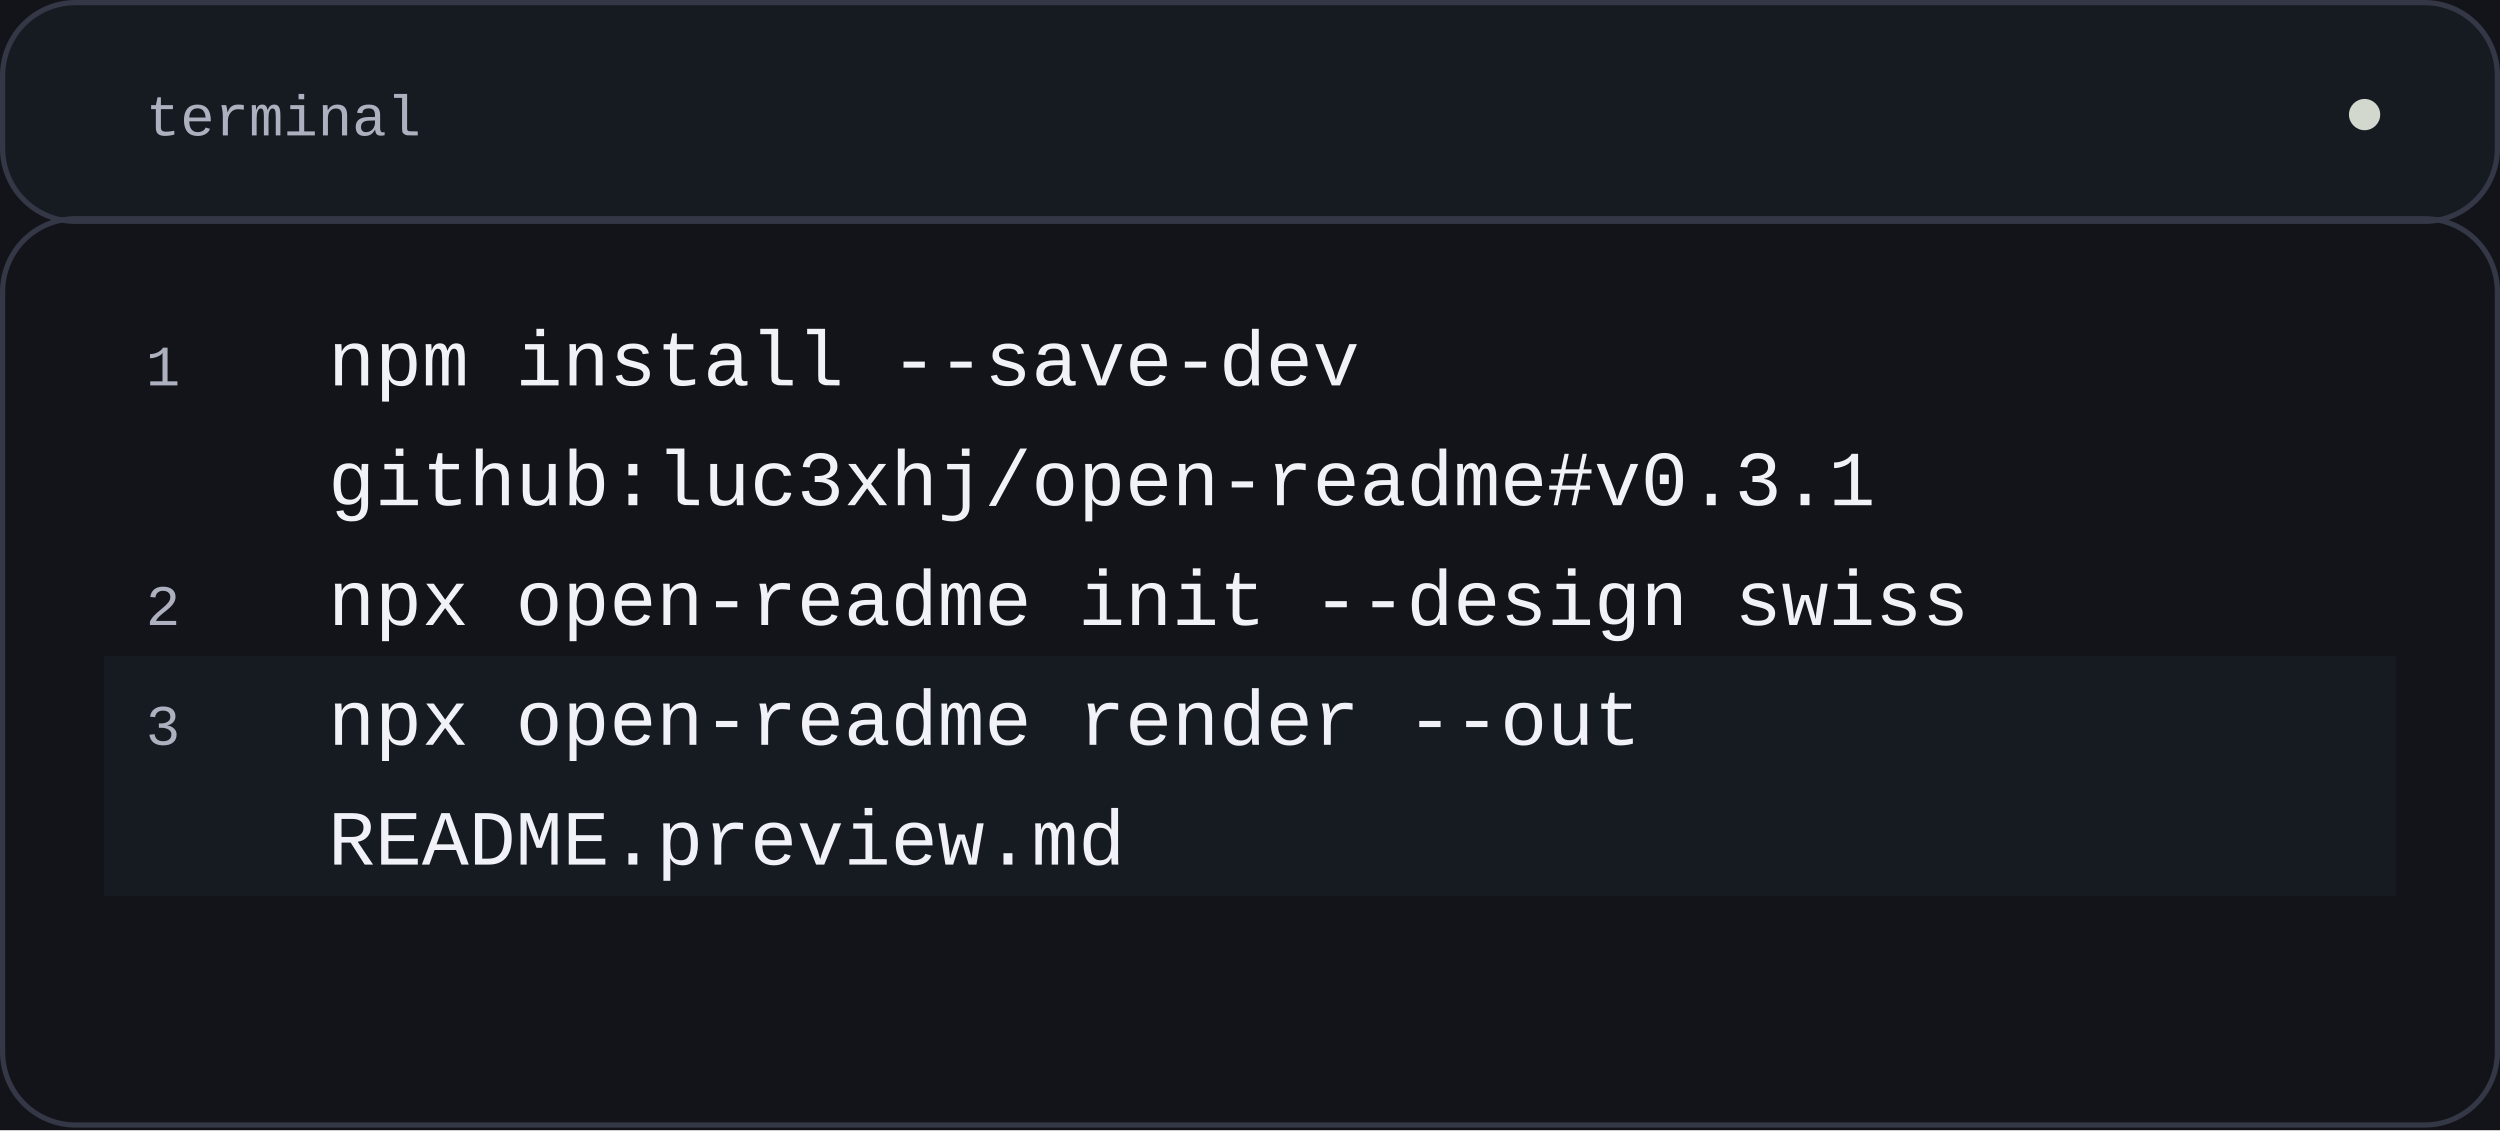
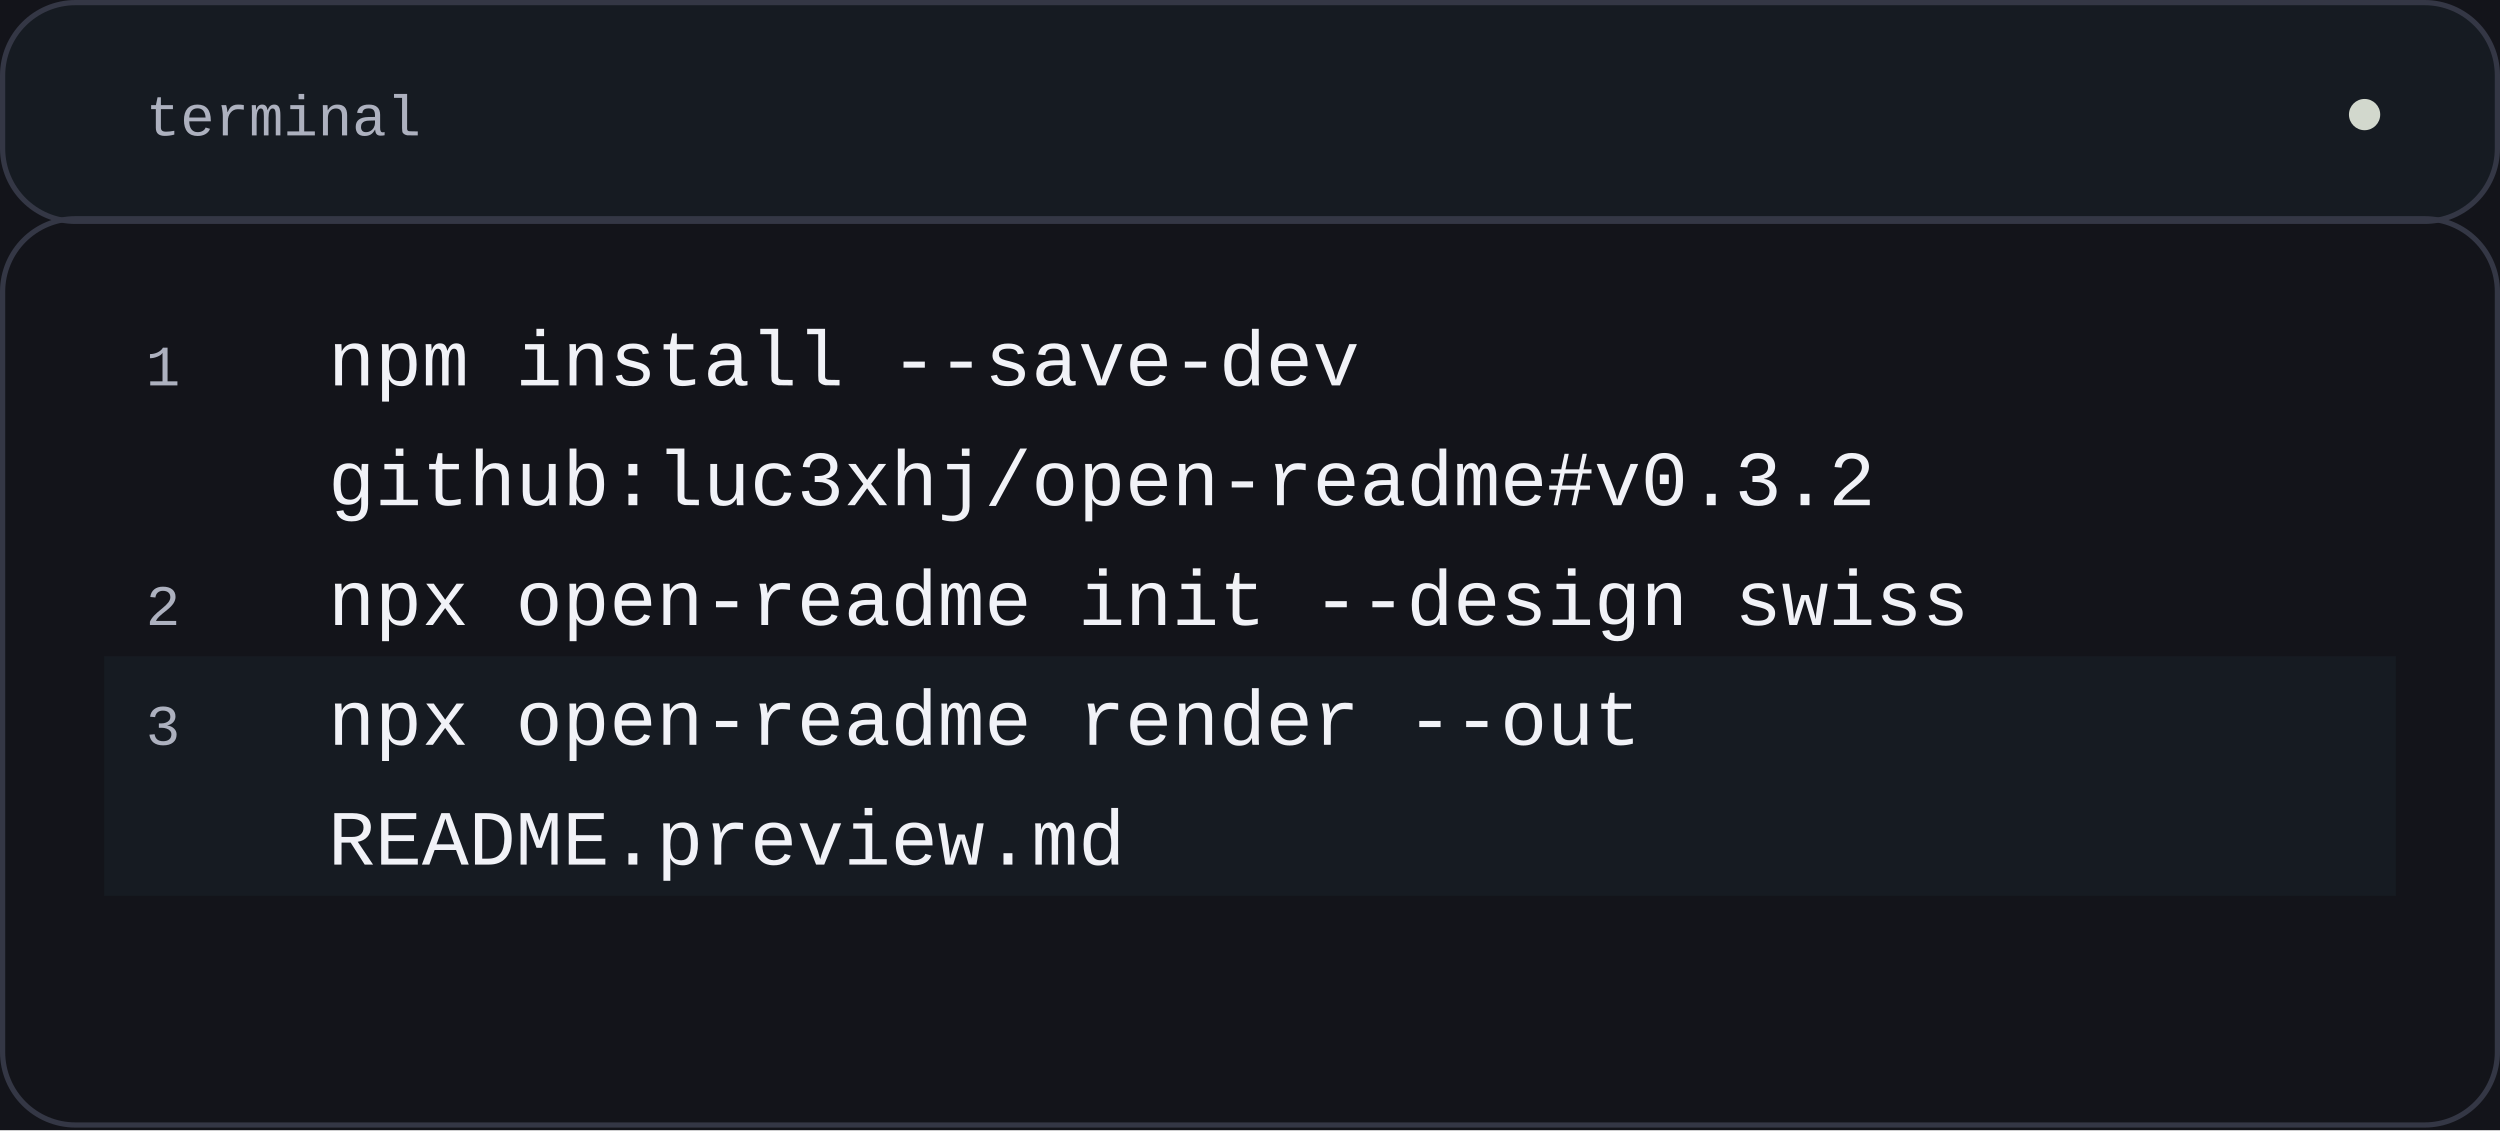
<svg xmlns="http://www.w3.org/2000/svg" width="480" height="217" viewBox="0 0 480 217" role="img" aria-labelledby="title">
  <rect x="0" y="0" width="480" height="217" rx="0" fill="#13141a" stroke="none" />
  <rect x="0.5" y="0.5" width="479" height="42" rx="14" fill="#161b22" stroke="#343745" />
  <text x="28" y="26" font-family="'SFMono-Regular', Consolas, 'Liberation Mono', monospace" font-size="11" font-weight="400" fill="#adb1bf" text-anchor="start">
    <tspan x="28" dy="0">terminal</tspan>
  </text>
  <circle cx="454" cy="22" r="3" fill="#D2D8CD" stroke="none" />
  <text x="28" y="74" font-family="'SFMono-Regular', Consolas, 'Liberation Mono', monospace" font-size="11" font-weight="400" fill="#adb1bf" text-anchor="start">
    <tspan x="28" dy="0"> 1</tspan>
  </text>
  <text x="63" y="74" font-family="'SFMono-Regular', Consolas, 'Liberation Mono', monospace" font-size="15" font-weight="400" fill="#f1f2f7" text-anchor="start">
    <tspan x="63" dy="0">npm install --save-dev</tspan>
  </text>
  <text x="28" y="97" font-family="'SFMono-Regular', Consolas, 'Liberation Mono', monospace" font-size="11" font-weight="400" fill="#adb1bf" text-anchor="start">
    <tspan x="28" dy="0"> </tspan>
  </text>
  <text x="63" y="97" font-family="'SFMono-Regular', Consolas, 'Liberation Mono', monospace" font-size="15" font-weight="400" fill="#f1f2f7" text-anchor="start">
-     <tspan x="63" dy="0">github:luc3xhj/open-readme#v0.3.1</tspan>
+     <tspan x="63" dy="0">github:luc3xhj/open-readme#v0.3.2</tspan>
  </text>
  <text x="28" y="120" font-family="'SFMono-Regular', Consolas, 'Liberation Mono', monospace" font-size="11" font-weight="400" fill="#adb1bf" text-anchor="start">
    <tspan x="28" dy="0"> 2</tspan>
  </text>
  <text x="63" y="120" font-family="'SFMono-Regular', Consolas, 'Liberation Mono', monospace" font-size="15" font-weight="400" fill="#f1f2f7" text-anchor="start">
    <tspan x="63" dy="0">npx open-readme init --design swiss</tspan>
  </text>
  <rect x="20" y="126" width="440" height="23" rx="0" fill="#161b22" stroke="none" />
  <text x="28" y="143" font-family="'SFMono-Regular', Consolas, 'Liberation Mono', monospace" font-size="11" font-weight="400" fill="#adb1bf" text-anchor="start">
    <tspan x="28" dy="0"> 3</tspan>
  </text>
  <text x="63" y="143" font-family="'SFMono-Regular', Consolas, 'Liberation Mono', monospace" font-size="15" font-weight="400" fill="#f1f2f7" text-anchor="start">
    <tspan x="63" dy="0">npx open-readme render --out</tspan>
  </text>
  <rect x="20" y="149" width="440" height="23" rx="0" fill="#161b22" stroke="none" />
  <text x="28" y="166" font-family="'SFMono-Regular', Consolas, 'Liberation Mono', monospace" font-size="11" font-weight="400" fill="#adb1bf" text-anchor="start">
    <tspan x="28" dy="0"> </tspan>
  </text>
  <text x="63" y="166" font-family="'SFMono-Regular', Consolas, 'Liberation Mono', monospace" font-size="15" font-weight="400" fill="#f1f2f7" text-anchor="start">
    <tspan x="63" dy="0">README.preview.md</tspan>
  </text>
  <rect x="0.5" y="42" width="479" height="174" rx="14" fill="none" stroke="#343745" />
</svg>
